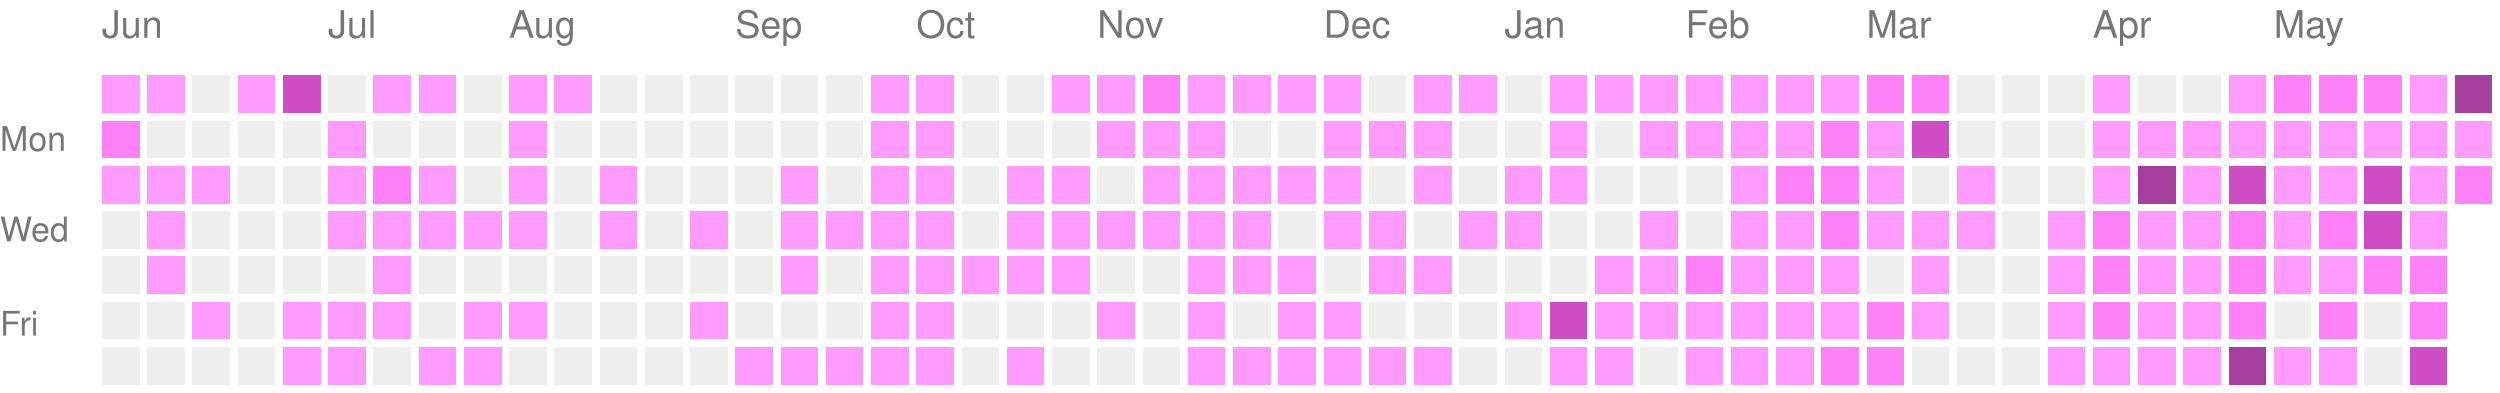
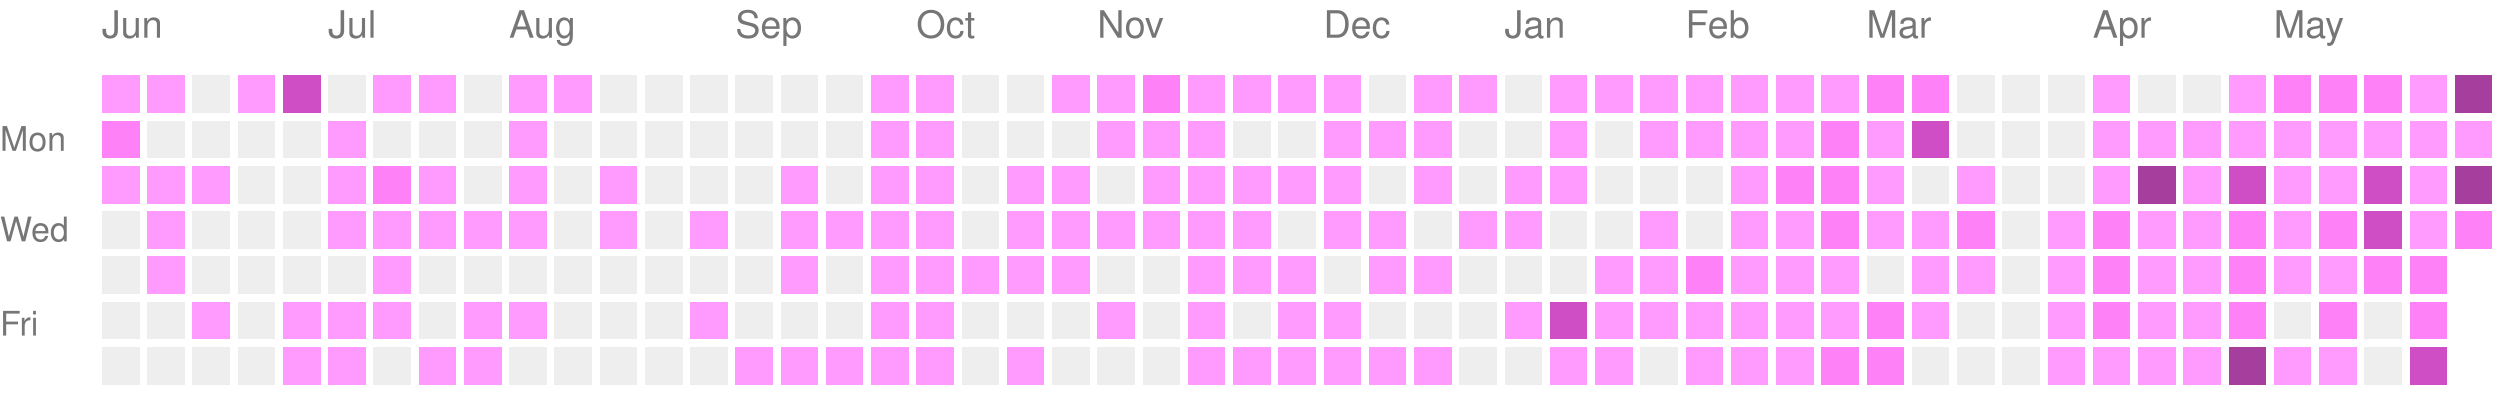
<svg xmlns="http://www.w3.org/2000/svg" version="1.1" width="663" height="104">
  <rect style="fill:#ff9bff;shape-rendering:crispedges;" data-score="1" data-date="2025-06-01" x="27" y="20" width="10" height="10" />
  <rect style="fill:#ff9bff;shape-rendering:crispedges;" data-score="1" data-date="2025-06-08" x="39" y="20" width="10" height="10" />
  <rect style="fill:#EEEEEE;shape-rendering:crispedges;" data-score="0" data-date="2025-06-15" x="51" y="20" width="10" height="10" />
  <rect style="fill:#ff9bff;shape-rendering:crispedges;" data-score="1" data-date="2025-06-22" x="63" y="20" width="10" height="10" />
  <rect style="fill:#d04ec5;shape-rendering:crispedges;" data-score="3" data-date="2025-06-29" x="75" y="20" width="10" height="10" />
  <rect style="fill:#EEEEEE;shape-rendering:crispedges;" data-score="0" data-date="2025-07-06" x="87" y="20" width="10" height="10" />
  <rect style="fill:#ff9bff;shape-rendering:crispedges;" data-score="1" data-date="2025-07-13" x="99" y="20" width="10" height="10" />
  <rect style="fill:#ff9bff;shape-rendering:crispedges;" data-score="1" data-date="2025-07-20" x="111" y="20" width="10" height="10" />
  <rect style="fill:#EEEEEE;shape-rendering:crispedges;" data-score="0" data-date="2025-07-27" x="123" y="20" width="10" height="10" />
  <rect style="fill:#ff9bff;shape-rendering:crispedges;" data-score="1" data-date="2025-08-03" x="135" y="20" width="10" height="10" />
  <rect style="fill:#ff9bff;shape-rendering:crispedges;" data-score="1" data-date="2025-08-10" x="147" y="20" width="10" height="10" />
  <rect style="fill:#EEEEEE;shape-rendering:crispedges;" data-score="0" data-date="2025-08-17" x="159" y="20" width="10" height="10" />
  <rect style="fill:#EEEEEE;shape-rendering:crispedges;" data-score="0" data-date="2025-08-24" x="171" y="20" width="10" height="10" />
  <rect style="fill:#EEEEEE;shape-rendering:crispedges;" data-score="0" data-date="2025-08-31" x="183" y="20" width="10" height="10" />
  <rect style="fill:#EEEEEE;shape-rendering:crispedges;" data-score="0" data-date="2025-09-07" x="195" y="20" width="10" height="10" />
  <rect style="fill:#EEEEEE;shape-rendering:crispedges;" data-score="0" data-date="2025-09-14" x="207" y="20" width="10" height="10" />
  <rect style="fill:#EEEEEE;shape-rendering:crispedges;" data-score="0" data-date="2025-09-21" x="219" y="20" width="10" height="10" />
  <rect style="fill:#ff9bff;shape-rendering:crispedges;" data-score="1" data-date="2025-09-28" x="231" y="20" width="10" height="10" />
  <rect style="fill:#ff9bff;shape-rendering:crispedges;" data-score="1" data-date="2025-10-05" x="243" y="20" width="10" height="10" />
  <rect style="fill:#EEEEEE;shape-rendering:crispedges;" data-score="0" data-date="2025-10-12" x="255" y="20" width="10" height="10" />
  <rect style="fill:#EEEEEE;shape-rendering:crispedges;" data-score="0" data-date="2025-10-19" x="267" y="20" width="10" height="10" />
  <rect style="fill:#ff9bff;shape-rendering:crispedges;" data-score="1" data-date="2025-10-26" x="279" y="20" width="10" height="10" />
  <rect style="fill:#ff9bff;shape-rendering:crispedges;" data-score="1" data-date="2025-11-02" x="291" y="20" width="10" height="10" />
  <rect style="fill:#ff81f8;shape-rendering:crispedges;" data-score="2" data-date="2025-11-09" x="303" y="20" width="10" height="10" />
  <rect style="fill:#ff9bff;shape-rendering:crispedges;" data-score="1" data-date="2025-11-16" x="315" y="20" width="10" height="10" />
  <rect style="fill:#ff9bff;shape-rendering:crispedges;" data-score="1" data-date="2025-11-23" x="327" y="20" width="10" height="10" />
  <rect style="fill:#ff9bff;shape-rendering:crispedges;" data-score="1" data-date="2025-11-30" x="339" y="20" width="10" height="10" />
  <rect style="fill:#ff9bff;shape-rendering:crispedges;" data-score="1" data-date="2025-12-07" x="351" y="20" width="10" height="10" />
  <rect style="fill:#EEEEEE;shape-rendering:crispedges;" data-score="0" data-date="2025-12-14" x="363" y="20" width="10" height="10" />
  <rect style="fill:#ff9bff;shape-rendering:crispedges;" data-score="1" data-date="2025-12-21" x="375" y="20" width="10" height="10" />
  <rect style="fill:#ff9bff;shape-rendering:crispedges;" data-score="1" data-date="2025-12-28" x="387" y="20" width="10" height="10" />
  <rect style="fill:#EEEEEE;shape-rendering:crispedges;" data-score="0" data-date="2026-01-04" x="399" y="20" width="10" height="10" />
  <rect style="fill:#ff9bff;shape-rendering:crispedges;" data-score="1" data-date="2026-01-11" x="411" y="20" width="10" height="10" />
  <rect style="fill:#ff9bff;shape-rendering:crispedges;" data-score="1" data-date="2026-01-18" x="423" y="20" width="10" height="10" />
  <rect style="fill:#ff9bff;shape-rendering:crispedges;" data-score="1" data-date="2026-01-25" x="435" y="20" width="10" height="10" />
  <rect style="fill:#ff9bff;shape-rendering:crispedges;" data-score="1" data-date="2026-02-01" x="447" y="20" width="10" height="10" />
  <rect style="fill:#ff9bff;shape-rendering:crispedges;" data-score="1" data-date="2026-02-08" x="459" y="20" width="10" height="10" />
  <rect style="fill:#ff9bff;shape-rendering:crispedges;" data-score="1" data-date="2026-02-15" x="471" y="20" width="10" height="10" />
  <rect style="fill:#ff9bff;shape-rendering:crispedges;" data-score="1" data-date="2026-02-22" x="483" y="20" width="10" height="10" />
  <rect style="fill:#ff81f8;shape-rendering:crispedges;" data-score="2" data-date="2026-03-01" x="495" y="20" width="10" height="10" />
  <rect style="fill:#ff81f8;shape-rendering:crispedges;" data-score="2" data-date="2026-03-08" x="507" y="20" width="10" height="10" />
  <rect style="fill:#EEEEEE;shape-rendering:crispedges;" data-score="0" data-date="2026-03-15" x="519" y="20" width="10" height="10" />
  <rect style="fill:#EEEEEE;shape-rendering:crispedges;" data-score="0" data-date="2026-03-22" x="531" y="20" width="10" height="10" />
  <rect style="fill:#EEEEEE;shape-rendering:crispedges;" data-score="0" data-date="2026-03-29" x="543" y="20" width="10" height="10" />
  <rect style="fill:#ff9bff;shape-rendering:crispedges;" data-score="1" data-date="2026-04-05" x="555" y="20" width="10" height="10" />
  <rect style="fill:#EEEEEE;shape-rendering:crispedges;" data-score="0" data-date="2026-04-12" x="567" y="20" width="10" height="10" />
  <rect style="fill:#EEEEEE;shape-rendering:crispedges;" data-score="0" data-date="2026-04-19" x="579" y="20" width="10" height="10" />
  <rect style="fill:#ff9bff;shape-rendering:crispedges;" data-score="1" data-date="2026-04-26" x="591" y="20" width="10" height="10" />
  <rect style="fill:#ff81f8;shape-rendering:crispedges;" data-score="2" data-date="2026-05-03" x="603" y="20" width="10" height="10" />
  <rect style="fill:#ff81f8;shape-rendering:crispedges;" data-score="2" data-date="2026-05-10" x="615" y="20" width="10" height="10" />
  <rect style="fill:#ff81f8;shape-rendering:crispedges;" data-score="2" data-date="2026-05-17" x="627" y="20" width="10" height="10" />
  <rect style="fill:#ff9bff;shape-rendering:crispedges;" data-score="1" data-date="2026-05-24" x="639" y="20" width="10" height="10" />
  <rect style="fill:#a63e9e;shape-rendering:crispedges;" data-score="4" data-date="2026-05-31" x="651" y="20" width="10" height="10" />
  <rect style="fill:#ff81f8;shape-rendering:crispedges;" data-score="2" data-date="2025-06-02" x="27" y="32" width="10" height="10" />
  <rect style="fill:#EEEEEE;shape-rendering:crispedges;" data-score="0" data-date="2025-06-09" x="39" y="32" width="10" height="10" />
  <rect style="fill:#EEEEEE;shape-rendering:crispedges;" data-score="0" data-date="2025-06-16" x="51" y="32" width="10" height="10" />
  <rect style="fill:#EEEEEE;shape-rendering:crispedges;" data-score="0" data-date="2025-06-23" x="63" y="32" width="10" height="10" />
  <rect style="fill:#EEEEEE;shape-rendering:crispedges;" data-score="0" data-date="2025-06-30" x="75" y="32" width="10" height="10" />
  <rect style="fill:#ff9bff;shape-rendering:crispedges;" data-score="1" data-date="2025-07-07" x="87" y="32" width="10" height="10" />
  <rect style="fill:#EEEEEE;shape-rendering:crispedges;" data-score="0" data-date="2025-07-14" x="99" y="32" width="10" height="10" />
  <rect style="fill:#EEEEEE;shape-rendering:crispedges;" data-score="0" data-date="2025-07-21" x="111" y="32" width="10" height="10" />
  <rect style="fill:#EEEEEE;shape-rendering:crispedges;" data-score="0" data-date="2025-07-28" x="123" y="32" width="10" height="10" />
  <rect style="fill:#ff9bff;shape-rendering:crispedges;" data-score="1" data-date="2025-08-04" x="135" y="32" width="10" height="10" />
  <rect style="fill:#EEEEEE;shape-rendering:crispedges;" data-score="0" data-date="2025-08-11" x="147" y="32" width="10" height="10" />
  <rect style="fill:#EEEEEE;shape-rendering:crispedges;" data-score="0" data-date="2025-08-18" x="159" y="32" width="10" height="10" />
  <rect style="fill:#EEEEEE;shape-rendering:crispedges;" data-score="0" data-date="2025-08-25" x="171" y="32" width="10" height="10" />
  <rect style="fill:#EEEEEE;shape-rendering:crispedges;" data-score="0" data-date="2025-09-01" x="183" y="32" width="10" height="10" />
  <rect style="fill:#EEEEEE;shape-rendering:crispedges;" data-score="0" data-date="2025-09-08" x="195" y="32" width="10" height="10" />
  <rect style="fill:#EEEEEE;shape-rendering:crispedges;" data-score="0" data-date="2025-09-15" x="207" y="32" width="10" height="10" />
  <rect style="fill:#EEEEEE;shape-rendering:crispedges;" data-score="0" data-date="2025-09-22" x="219" y="32" width="10" height="10" />
  <rect style="fill:#ff9bff;shape-rendering:crispedges;" data-score="1" data-date="2025-09-29" x="231" y="32" width="10" height="10" />
  <rect style="fill:#ff9bff;shape-rendering:crispedges;" data-score="1" data-date="2025-10-06" x="243" y="32" width="10" height="10" />
  <rect style="fill:#EEEEEE;shape-rendering:crispedges;" data-score="0" data-date="2025-10-13" x="255" y="32" width="10" height="10" />
  <rect style="fill:#EEEEEE;shape-rendering:crispedges;" data-score="0" data-date="2025-10-20" x="267" y="32" width="10" height="10" />
  <rect style="fill:#EEEEEE;shape-rendering:crispedges;" data-score="0" data-date="2025-10-27" x="279" y="32" width="10" height="10" />
  <rect style="fill:#ff9bff;shape-rendering:crispedges;" data-score="1" data-date="2025-11-03" x="291" y="32" width="10" height="10" />
  <rect style="fill:#ff9bff;shape-rendering:crispedges;" data-score="1" data-date="2025-11-10" x="303" y="32" width="10" height="10" />
  <rect style="fill:#ff9bff;shape-rendering:crispedges;" data-score="1" data-date="2025-11-17" x="315" y="32" width="10" height="10" />
  <rect style="fill:#EEEEEE;shape-rendering:crispedges;" data-score="0" data-date="2025-11-24" x="327" y="32" width="10" height="10" />
  <rect style="fill:#EEEEEE;shape-rendering:crispedges;" data-score="0" data-date="2025-12-01" x="339" y="32" width="10" height="10" />
  <rect style="fill:#ff9bff;shape-rendering:crispedges;" data-score="1" data-date="2025-12-08" x="351" y="32" width="10" height="10" />
  <rect style="fill:#ff9bff;shape-rendering:crispedges;" data-score="1" data-date="2025-12-15" x="363" y="32" width="10" height="10" />
  <rect style="fill:#ff9bff;shape-rendering:crispedges;" data-score="1" data-date="2025-12-22" x="375" y="32" width="10" height="10" />
  <rect style="fill:#EEEEEE;shape-rendering:crispedges;" data-score="0" data-date="2025-12-29" x="387" y="32" width="10" height="10" />
  <rect style="fill:#EEEEEE;shape-rendering:crispedges;" data-score="0" data-date="2026-01-05" x="399" y="32" width="10" height="10" />
  <rect style="fill:#ff9bff;shape-rendering:crispedges;" data-score="1" data-date="2026-01-12" x="411" y="32" width="10" height="10" />
  <rect style="fill:#EEEEEE;shape-rendering:crispedges;" data-score="0" data-date="2026-01-19" x="423" y="32" width="10" height="10" />
  <rect style="fill:#ff9bff;shape-rendering:crispedges;" data-score="1" data-date="2026-01-26" x="435" y="32" width="10" height="10" />
  <rect style="fill:#ff9bff;shape-rendering:crispedges;" data-score="1" data-date="2026-02-02" x="447" y="32" width="10" height="10" />
  <rect style="fill:#ff9bff;shape-rendering:crispedges;" data-score="1" data-date="2026-02-09" x="459" y="32" width="10" height="10" />
  <rect style="fill:#ff9bff;shape-rendering:crispedges;" data-score="1" data-date="2026-02-16" x="471" y="32" width="10" height="10" />
  <rect style="fill:#ff81f8;shape-rendering:crispedges;" data-score="2" data-date="2026-02-23" x="483" y="32" width="10" height="10" />
  <rect style="fill:#ff9bff;shape-rendering:crispedges;" data-score="1" data-date="2026-03-02" x="495" y="32" width="10" height="10" />
  <rect style="fill:#d04ec5;shape-rendering:crispedges;" data-score="3" data-date="2026-03-09" x="507" y="32" width="10" height="10" />
  <rect style="fill:#EEEEEE;shape-rendering:crispedges;" data-score="0" data-date="2026-03-16" x="519" y="32" width="10" height="10" />
  <rect style="fill:#EEEEEE;shape-rendering:crispedges;" data-score="0" data-date="2026-03-23" x="531" y="32" width="10" height="10" />
  <rect style="fill:#EEEEEE;shape-rendering:crispedges;" data-score="0" data-date="2026-03-30" x="543" y="32" width="10" height="10" />
  <rect style="fill:#ff9bff;shape-rendering:crispedges;" data-score="1" data-date="2026-04-06" x="555" y="32" width="10" height="10" />
  <rect style="fill:#ff9bff;shape-rendering:crispedges;" data-score="1" data-date="2026-04-13" x="567" y="32" width="10" height="10" />
  <rect style="fill:#ff9bff;shape-rendering:crispedges;" data-score="1" data-date="2026-04-20" x="579" y="32" width="10" height="10" />
  <rect style="fill:#ff9bff;shape-rendering:crispedges;" data-score="1" data-date="2026-04-27" x="591" y="32" width="10" height="10" />
  <rect style="fill:#ff9bff;shape-rendering:crispedges;" data-score="1" data-date="2026-05-04" x="603" y="32" width="10" height="10" />
  <rect style="fill:#ff9bff;shape-rendering:crispedges;" data-score="1" data-date="2026-05-11" x="615" y="32" width="10" height="10" />
  <rect style="fill:#ff9bff;shape-rendering:crispedges;" data-score="1" data-date="2026-05-18" x="627" y="32" width="10" height="10" />
  <rect style="fill:#ff9bff;shape-rendering:crispedges;" data-score="1" data-date="2026-05-25" x="639" y="32" width="10" height="10" />
  <rect style="fill:#ff9bff;shape-rendering:crispedges;" data-score="1" data-date="2026-06-01" x="651" y="32" width="10" height="10" />
  <rect style="fill:#ff9bff;shape-rendering:crispedges;" data-score="1" data-date="2025-06-03" x="27" y="44" width="10" height="10" />
  <rect style="fill:#ff9bff;shape-rendering:crispedges;" data-score="1" data-date="2025-06-10" x="39" y="44" width="10" height="10" />
  <rect style="fill:#ff9bff;shape-rendering:crispedges;" data-score="1" data-date="2025-06-17" x="51" y="44" width="10" height="10" />
  <rect style="fill:#EEEEEE;shape-rendering:crispedges;" data-score="0" data-date="2025-06-24" x="63" y="44" width="10" height="10" />
  <rect style="fill:#EEEEEE;shape-rendering:crispedges;" data-score="0" data-date="2025-07-01" x="75" y="44" width="10" height="10" />
  <rect style="fill:#ff9bff;shape-rendering:crispedges;" data-score="1" data-date="2025-07-08" x="87" y="44" width="10" height="10" />
  <rect style="fill:#ff81f8;shape-rendering:crispedges;" data-score="2" data-date="2025-07-15" x="99" y="44" width="10" height="10" />
  <rect style="fill:#ff9bff;shape-rendering:crispedges;" data-score="1" data-date="2025-07-22" x="111" y="44" width="10" height="10" />
  <rect style="fill:#EEEEEE;shape-rendering:crispedges;" data-score="0" data-date="2025-07-29" x="123" y="44" width="10" height="10" />
  <rect style="fill:#ff9bff;shape-rendering:crispedges;" data-score="1" data-date="2025-08-05" x="135" y="44" width="10" height="10" />
  <rect style="fill:#EEEEEE;shape-rendering:crispedges;" data-score="0" data-date="2025-08-12" x="147" y="44" width="10" height="10" />
  <rect style="fill:#ff9bff;shape-rendering:crispedges;" data-score="1" data-date="2025-08-19" x="159" y="44" width="10" height="10" />
  <rect style="fill:#EEEEEE;shape-rendering:crispedges;" data-score="0" data-date="2025-08-26" x="171" y="44" width="10" height="10" />
  <rect style="fill:#EEEEEE;shape-rendering:crispedges;" data-score="0" data-date="2025-09-02" x="183" y="44" width="10" height="10" />
  <rect style="fill:#EEEEEE;shape-rendering:crispedges;" data-score="0" data-date="2025-09-09" x="195" y="44" width="10" height="10" />
  <rect style="fill:#ff9bff;shape-rendering:crispedges;" data-score="1" data-date="2025-09-16" x="207" y="44" width="10" height="10" />
  <rect style="fill:#EEEEEE;shape-rendering:crispedges;" data-score="0" data-date="2025-09-23" x="219" y="44" width="10" height="10" />
  <rect style="fill:#ff9bff;shape-rendering:crispedges;" data-score="1" data-date="2025-09-30" x="231" y="44" width="10" height="10" />
  <rect style="fill:#ff9bff;shape-rendering:crispedges;" data-score="1" data-date="2025-10-07" x="243" y="44" width="10" height="10" />
  <rect style="fill:#EEEEEE;shape-rendering:crispedges;" data-score="0" data-date="2025-10-14" x="255" y="44" width="10" height="10" />
  <rect style="fill:#ff9bff;shape-rendering:crispedges;" data-score="1" data-date="2025-10-21" x="267" y="44" width="10" height="10" />
  <rect style="fill:#ff9bff;shape-rendering:crispedges;" data-score="1" data-date="2025-10-28" x="279" y="44" width="10" height="10" />
  <rect style="fill:#EEEEEE;shape-rendering:crispedges;" data-score="0" data-date="2025-11-04" x="291" y="44" width="10" height="10" />
  <rect style="fill:#ff9bff;shape-rendering:crispedges;" data-score="1" data-date="2025-11-11" x="303" y="44" width="10" height="10" />
  <rect style="fill:#ff9bff;shape-rendering:crispedges;" data-score="1" data-date="2025-11-18" x="315" y="44" width="10" height="10" />
  <rect style="fill:#ff9bff;shape-rendering:crispedges;" data-score="1" data-date="2025-11-25" x="327" y="44" width="10" height="10" />
  <rect style="fill:#ff9bff;shape-rendering:crispedges;" data-score="1" data-date="2025-12-02" x="339" y="44" width="10" height="10" />
  <rect style="fill:#ff9bff;shape-rendering:crispedges;" data-score="1" data-date="2025-12-09" x="351" y="44" width="10" height="10" />
  <rect style="fill:#EEEEEE;shape-rendering:crispedges;" data-score="0" data-date="2025-12-16" x="363" y="44" width="10" height="10" />
  <rect style="fill:#ff9bff;shape-rendering:crispedges;" data-score="1" data-date="2025-12-23" x="375" y="44" width="10" height="10" />
  <rect style="fill:#EEEEEE;shape-rendering:crispedges;" data-score="0" data-date="2025-12-30" x="387" y="44" width="10" height="10" />
  <rect style="fill:#ff9bff;shape-rendering:crispedges;" data-score="1" data-date="2026-01-06" x="399" y="44" width="10" height="10" />
  <rect style="fill:#ff9bff;shape-rendering:crispedges;" data-score="1" data-date="2026-01-13" x="411" y="44" width="10" height="10" />
  <rect style="fill:#EEEEEE;shape-rendering:crispedges;" data-score="0" data-date="2026-01-20" x="423" y="44" width="10" height="10" />
  <rect style="fill:#EEEEEE;shape-rendering:crispedges;" data-score="0" data-date="2026-01-27" x="435" y="44" width="10" height="10" />
  <rect style="fill:#EEEEEE;shape-rendering:crispedges;" data-score="0" data-date="2026-02-03" x="447" y="44" width="10" height="10" />
  <rect style="fill:#ff9bff;shape-rendering:crispedges;" data-score="1" data-date="2026-02-10" x="459" y="44" width="10" height="10" />
  <rect style="fill:#ff81f8;shape-rendering:crispedges;" data-score="2" data-date="2026-02-17" x="471" y="44" width="10" height="10" />
  <rect style="fill:#ff81f8;shape-rendering:crispedges;" data-score="2" data-date="2026-02-24" x="483" y="44" width="10" height="10" />
  <rect style="fill:#ff9bff;shape-rendering:crispedges;" data-score="1" data-date="2026-03-03" x="495" y="44" width="10" height="10" />
  <rect style="fill:#EEEEEE;shape-rendering:crispedges;" data-score="0" data-date="2026-03-10" x="507" y="44" width="10" height="10" />
  <rect style="fill:#ff9bff;shape-rendering:crispedges;" data-score="1" data-date="2026-03-17" x="519" y="44" width="10" height="10" />
  <rect style="fill:#EEEEEE;shape-rendering:crispedges;" data-score="0" data-date="2026-03-24" x="531" y="44" width="10" height="10" />
  <rect style="fill:#EEEEEE;shape-rendering:crispedges;" data-score="0" data-date="2026-03-31" x="543" y="44" width="10" height="10" />
  <rect style="fill:#ff9bff;shape-rendering:crispedges;" data-score="1" data-date="2026-04-07" x="555" y="44" width="10" height="10" />
  <rect style="fill:#a63e9e;shape-rendering:crispedges;" data-score="4" data-date="2026-04-14" x="567" y="44" width="10" height="10" />
  <rect style="fill:#ff9bff;shape-rendering:crispedges;" data-score="1" data-date="2026-04-21" x="579" y="44" width="10" height="10" />
  <rect style="fill:#d04ec5;shape-rendering:crispedges;" data-score="3" data-date="2026-04-28" x="591" y="44" width="10" height="10" />
  <rect style="fill:#ff9bff;shape-rendering:crispedges;" data-score="1" data-date="2026-05-05" x="603" y="44" width="10" height="10" />
  <rect style="fill:#ff9bff;shape-rendering:crispedges;" data-score="1" data-date="2026-05-12" x="615" y="44" width="10" height="10" />
  <rect style="fill:#d04ec5;shape-rendering:crispedges;" data-score="3" data-date="2026-05-19" x="627" y="44" width="10" height="10" />
  <rect style="fill:#ff9bff;shape-rendering:crispedges;" data-score="1" data-date="2026-05-26" x="639" y="44" width="10" height="10" />
-   <rect style="fill:#ff81f8;shape-rendering:crispedges;" data-score="2" data-date="2026-06-02" x="651" y="44" width="10" height="10" />
+   <rect style="fill:#a63e9e;shape-rendering:crispedges;" data-score="4" data-date="2026-06-02" x="651" y="44" width="10" height="10" />
  <rect style="fill:#EEEEEE;shape-rendering:crispedges;" data-score="0" data-date="2025-06-04" x="27" y="56" width="10" height="10" />
  <rect style="fill:#ff9bff;shape-rendering:crispedges;" data-score="1" data-date="2025-06-11" x="39" y="56" width="10" height="10" />
  <rect style="fill:#EEEEEE;shape-rendering:crispedges;" data-score="0" data-date="2025-06-18" x="51" y="56" width="10" height="10" />
  <rect style="fill:#EEEEEE;shape-rendering:crispedges;" data-score="0" data-date="2025-06-25" x="63" y="56" width="10" height="10" />
  <rect style="fill:#EEEEEE;shape-rendering:crispedges;" data-score="0" data-date="2025-07-02" x="75" y="56" width="10" height="10" />
  <rect style="fill:#ff9bff;shape-rendering:crispedges;" data-score="1" data-date="2025-07-09" x="87" y="56" width="10" height="10" />
  <rect style="fill:#ff9bff;shape-rendering:crispedges;" data-score="1" data-date="2025-07-16" x="99" y="56" width="10" height="10" />
  <rect style="fill:#ff9bff;shape-rendering:crispedges;" data-score="1" data-date="2025-07-23" x="111" y="56" width="10" height="10" />
  <rect style="fill:#ff9bff;shape-rendering:crispedges;" data-score="1" data-date="2025-07-30" x="123" y="56" width="10" height="10" />
  <rect style="fill:#ff9bff;shape-rendering:crispedges;" data-score="1" data-date="2025-08-06" x="135" y="56" width="10" height="10" />
  <rect style="fill:#EEEEEE;shape-rendering:crispedges;" data-score="0" data-date="2025-08-13" x="147" y="56" width="10" height="10" />
  <rect style="fill:#ff9bff;shape-rendering:crispedges;" data-score="1" data-date="2025-08-20" x="159" y="56" width="10" height="10" />
  <rect style="fill:#EEEEEE;shape-rendering:crispedges;" data-score="0" data-date="2025-08-27" x="171" y="56" width="10" height="10" />
  <rect style="fill:#ff9bff;shape-rendering:crispedges;" data-score="1" data-date="2025-09-03" x="183" y="56" width="10" height="10" />
  <rect style="fill:#EEEEEE;shape-rendering:crispedges;" data-score="0" data-date="2025-09-10" x="195" y="56" width="10" height="10" />
  <rect style="fill:#ff9bff;shape-rendering:crispedges;" data-score="1" data-date="2025-09-17" x="207" y="56" width="10" height="10" />
  <rect style="fill:#ff9bff;shape-rendering:crispedges;" data-score="1" data-date="2025-09-24" x="219" y="56" width="10" height="10" />
  <rect style="fill:#ff9bff;shape-rendering:crispedges;" data-score="1" data-date="2025-10-01" x="231" y="56" width="10" height="10" />
  <rect style="fill:#ff9bff;shape-rendering:crispedges;" data-score="1" data-date="2025-10-08" x="243" y="56" width="10" height="10" />
  <rect style="fill:#EEEEEE;shape-rendering:crispedges;" data-score="0" data-date="2025-10-15" x="255" y="56" width="10" height="10" />
  <rect style="fill:#ff9bff;shape-rendering:crispedges;" data-score="1" data-date="2025-10-22" x="267" y="56" width="10" height="10" />
  <rect style="fill:#ff9bff;shape-rendering:crispedges;" data-score="1" data-date="2025-10-29" x="279" y="56" width="10" height="10" />
  <rect style="fill:#ff9bff;shape-rendering:crispedges;" data-score="1" data-date="2025-11-05" x="291" y="56" width="10" height="10" />
  <rect style="fill:#ff9bff;shape-rendering:crispedges;" data-score="1" data-date="2025-11-12" x="303" y="56" width="10" height="10" />
  <rect style="fill:#ff9bff;shape-rendering:crispedges;" data-score="1" data-date="2025-11-19" x="315" y="56" width="10" height="10" />
  <rect style="fill:#ff9bff;shape-rendering:crispedges;" data-score="1" data-date="2025-11-26" x="327" y="56" width="10" height="10" />
  <rect style="fill:#EEEEEE;shape-rendering:crispedges;" data-score="0" data-date="2025-12-03" x="339" y="56" width="10" height="10" />
  <rect style="fill:#ff9bff;shape-rendering:crispedges;" data-score="1" data-date="2025-12-10" x="351" y="56" width="10" height="10" />
  <rect style="fill:#ff9bff;shape-rendering:crispedges;" data-score="1" data-date="2025-12-17" x="363" y="56" width="10" height="10" />
  <rect style="fill:#EEEEEE;shape-rendering:crispedges;" data-score="0" data-date="2025-12-24" x="375" y="56" width="10" height="10" />
  <rect style="fill:#ff9bff;shape-rendering:crispedges;" data-score="1" data-date="2025-12-31" x="387" y="56" width="10" height="10" />
  <rect style="fill:#ff9bff;shape-rendering:crispedges;" data-score="1" data-date="2026-01-07" x="399" y="56" width="10" height="10" />
  <rect style="fill:#EEEEEE;shape-rendering:crispedges;" data-score="0" data-date="2026-01-14" x="411" y="56" width="10" height="10" />
  <rect style="fill:#EEEEEE;shape-rendering:crispedges;" data-score="0" data-date="2026-01-21" x="423" y="56" width="10" height="10" />
  <rect style="fill:#ff9bff;shape-rendering:crispedges;" data-score="1" data-date="2026-01-28" x="435" y="56" width="10" height="10" />
  <rect style="fill:#EEEEEE;shape-rendering:crispedges;" data-score="0" data-date="2026-02-04" x="447" y="56" width="10" height="10" />
  <rect style="fill:#ff9bff;shape-rendering:crispedges;" data-score="1" data-date="2026-02-11" x="459" y="56" width="10" height="10" />
  <rect style="fill:#ff9bff;shape-rendering:crispedges;" data-score="1" data-date="2026-02-18" x="471" y="56" width="10" height="10" />
  <rect style="fill:#ff81f8;shape-rendering:crispedges;" data-score="2" data-date="2026-02-25" x="483" y="56" width="10" height="10" />
  <rect style="fill:#ff9bff;shape-rendering:crispedges;" data-score="1" data-date="2026-03-04" x="495" y="56" width="10" height="10" />
  <rect style="fill:#ff9bff;shape-rendering:crispedges;" data-score="1" data-date="2026-03-11" x="507" y="56" width="10" height="10" />
-   <rect style="fill:#ff9bff;shape-rendering:crispedges;" data-score="1" data-date="2026-03-18" x="519" y="56" width="10" height="10" />
+   <rect style="fill:#ff81f8;shape-rendering:crispedges;" data-score="2" data-date="2026-03-18" x="519" y="56" width="10" height="10" />
  <rect style="fill:#EEEEEE;shape-rendering:crispedges;" data-score="0" data-date="2026-03-25" x="531" y="56" width="10" height="10" />
  <rect style="fill:#ff9bff;shape-rendering:crispedges;" data-score="1" data-date="2026-04-01" x="543" y="56" width="10" height="10" />
  <rect style="fill:#ff81f8;shape-rendering:crispedges;" data-score="2" data-date="2026-04-08" x="555" y="56" width="10" height="10" />
  <rect style="fill:#ff9bff;shape-rendering:crispedges;" data-score="1" data-date="2026-04-15" x="567" y="56" width="10" height="10" />
  <rect style="fill:#ff9bff;shape-rendering:crispedges;" data-score="1" data-date="2026-04-22" x="579" y="56" width="10" height="10" />
  <rect style="fill:#ff81f8;shape-rendering:crispedges;" data-score="2" data-date="2026-04-29" x="591" y="56" width="10" height="10" />
  <rect style="fill:#ff9bff;shape-rendering:crispedges;" data-score="1" data-date="2026-05-06" x="603" y="56" width="10" height="10" />
  <rect style="fill:#ff81f8;shape-rendering:crispedges;" data-score="2" data-date="2026-05-13" x="615" y="56" width="10" height="10" />
  <rect style="fill:#d04ec5;shape-rendering:crispedges;" data-score="3" data-date="2026-05-20" x="627" y="56" width="10" height="10" />
  <rect style="fill:#ff9bff;shape-rendering:crispedges;" data-score="1" data-date="2026-05-27" x="639" y="56" width="10" height="10" />
+   <rect style="fill:#ff81f8;shape-rendering:crispedges;" data-score="2" data-date="2026-06-03" x="651" y="56" width="10" height="10" />
  <rect style="fill:#EEEEEE;shape-rendering:crispedges;" data-score="0" data-date="2025-06-05" x="27" y="68" width="10" height="10" />
  <rect style="fill:#ff9bff;shape-rendering:crispedges;" data-score="1" data-date="2025-06-12" x="39" y="68" width="10" height="10" />
  <rect style="fill:#EEEEEE;shape-rendering:crispedges;" data-score="0" data-date="2025-06-19" x="51" y="68" width="10" height="10" />
  <rect style="fill:#EEEEEE;shape-rendering:crispedges;" data-score="0" data-date="2025-06-26" x="63" y="68" width="10" height="10" />
  <rect style="fill:#EEEEEE;shape-rendering:crispedges;" data-score="0" data-date="2025-07-03" x="75" y="68" width="10" height="10" />
  <rect style="fill:#EEEEEE;shape-rendering:crispedges;" data-score="0" data-date="2025-07-10" x="87" y="68" width="10" height="10" />
  <rect style="fill:#ff9bff;shape-rendering:crispedges;" data-score="1" data-date="2025-07-17" x="99" y="68" width="10" height="10" />
  <rect style="fill:#EEEEEE;shape-rendering:crispedges;" data-score="0" data-date="2025-07-24" x="111" y="68" width="10" height="10" />
  <rect style="fill:#EEEEEE;shape-rendering:crispedges;" data-score="0" data-date="2025-07-31" x="123" y="68" width="10" height="10" />
  <rect style="fill:#EEEEEE;shape-rendering:crispedges;" data-score="0" data-date="2025-08-07" x="135" y="68" width="10" height="10" />
  <rect style="fill:#EEEEEE;shape-rendering:crispedges;" data-score="0" data-date="2025-08-14" x="147" y="68" width="10" height="10" />
  <rect style="fill:#EEEEEE;shape-rendering:crispedges;" data-score="0" data-date="2025-08-21" x="159" y="68" width="10" height="10" />
  <rect style="fill:#EEEEEE;shape-rendering:crispedges;" data-score="0" data-date="2025-08-28" x="171" y="68" width="10" height="10" />
  <rect style="fill:#EEEEEE;shape-rendering:crispedges;" data-score="0" data-date="2025-09-04" x="183" y="68" width="10" height="10" />
  <rect style="fill:#EEEEEE;shape-rendering:crispedges;" data-score="0" data-date="2025-09-11" x="195" y="68" width="10" height="10" />
  <rect style="fill:#ff9bff;shape-rendering:crispedges;" data-score="1" data-date="2025-09-18" x="207" y="68" width="10" height="10" />
  <rect style="fill:#EEEEEE;shape-rendering:crispedges;" data-score="0" data-date="2025-09-25" x="219" y="68" width="10" height="10" />
  <rect style="fill:#ff9bff;shape-rendering:crispedges;" data-score="1" data-date="2025-10-02" x="231" y="68" width="10" height="10" />
  <rect style="fill:#ff9bff;shape-rendering:crispedges;" data-score="1" data-date="2025-10-09" x="243" y="68" width="10" height="10" />
  <rect style="fill:#ff9bff;shape-rendering:crispedges;" data-score="1" data-date="2025-10-16" x="255" y="68" width="10" height="10" />
  <rect style="fill:#ff9bff;shape-rendering:crispedges;" data-score="1" data-date="2025-10-23" x="267" y="68" width="10" height="10" />
  <rect style="fill:#ff9bff;shape-rendering:crispedges;" data-score="1" data-date="2025-10-30" x="279" y="68" width="10" height="10" />
  <rect style="fill:#EEEEEE;shape-rendering:crispedges;" data-score="0" data-date="2025-11-06" x="291" y="68" width="10" height="10" />
  <rect style="fill:#EEEEEE;shape-rendering:crispedges;" data-score="0" data-date="2025-11-13" x="303" y="68" width="10" height="10" />
  <rect style="fill:#ff9bff;shape-rendering:crispedges;" data-score="1" data-date="2025-11-20" x="315" y="68" width="10" height="10" />
  <rect style="fill:#ff9bff;shape-rendering:crispedges;" data-score="1" data-date="2025-11-27" x="327" y="68" width="10" height="10" />
  <rect style="fill:#ff9bff;shape-rendering:crispedges;" data-score="1" data-date="2025-12-04" x="339" y="68" width="10" height="10" />
  <rect style="fill:#EEEEEE;shape-rendering:crispedges;" data-score="0" data-date="2025-12-11" x="351" y="68" width="10" height="10" />
  <rect style="fill:#ff9bff;shape-rendering:crispedges;" data-score="1" data-date="2025-12-18" x="363" y="68" width="10" height="10" />
  <rect style="fill:#ff9bff;shape-rendering:crispedges;" data-score="1" data-date="2025-12-25" x="375" y="68" width="10" height="10" />
  <rect style="fill:#EEEEEE;shape-rendering:crispedges;" data-score="0" data-date="2026-01-01" x="387" y="68" width="10" height="10" />
  <rect style="fill:#EEEEEE;shape-rendering:crispedges;" data-score="0" data-date="2026-01-08" x="399" y="68" width="10" height="10" />
  <rect style="fill:#EEEEEE;shape-rendering:crispedges;" data-score="0" data-date="2026-01-15" x="411" y="68" width="10" height="10" />
  <rect style="fill:#ff9bff;shape-rendering:crispedges;" data-score="1" data-date="2026-01-22" x="423" y="68" width="10" height="10" />
  <rect style="fill:#ff9bff;shape-rendering:crispedges;" data-score="1" data-date="2026-01-29" x="435" y="68" width="10" height="10" />
  <rect style="fill:#ff81f8;shape-rendering:crispedges;" data-score="2" data-date="2026-02-05" x="447" y="68" width="10" height="10" />
  <rect style="fill:#ff9bff;shape-rendering:crispedges;" data-score="1" data-date="2026-02-12" x="459" y="68" width="10" height="10" />
  <rect style="fill:#ff9bff;shape-rendering:crispedges;" data-score="1" data-date="2026-02-19" x="471" y="68" width="10" height="10" />
  <rect style="fill:#ff9bff;shape-rendering:crispedges;" data-score="1" data-date="2026-02-26" x="483" y="68" width="10" height="10" />
  <rect style="fill:#EEEEEE;shape-rendering:crispedges;" data-score="0" data-date="2026-03-05" x="495" y="68" width="10" height="10" />
  <rect style="fill:#ff9bff;shape-rendering:crispedges;" data-score="1" data-date="2026-03-12" x="507" y="68" width="10" height="10" />
-   <rect style="fill:#EEEEEE;shape-rendering:crispedges;" data-score="0" data-date="2026-03-19" x="519" y="68" width="10" height="10" />
+   <rect style="fill:#ff9bff;shape-rendering:crispedges;" data-score="1" data-date="2026-03-19" x="519" y="68" width="10" height="10" />
  <rect style="fill:#EEEEEE;shape-rendering:crispedges;" data-score="0" data-date="2026-03-26" x="531" y="68" width="10" height="10" />
  <rect style="fill:#ff9bff;shape-rendering:crispedges;" data-score="1" data-date="2026-04-02" x="543" y="68" width="10" height="10" />
  <rect style="fill:#ff81f8;shape-rendering:crispedges;" data-score="2" data-date="2026-04-09" x="555" y="68" width="10" height="10" />
  <rect style="fill:#ff9bff;shape-rendering:crispedges;" data-score="1" data-date="2026-04-16" x="567" y="68" width="10" height="10" />
  <rect style="fill:#ff9bff;shape-rendering:crispedges;" data-score="1" data-date="2026-04-23" x="579" y="68" width="10" height="10" />
  <rect style="fill:#ff81f8;shape-rendering:crispedges;" data-score="2" data-date="2026-04-30" x="591" y="68" width="10" height="10" />
  <rect style="fill:#ff9bff;shape-rendering:crispedges;" data-score="1" data-date="2026-05-07" x="603" y="68" width="10" height="10" />
  <rect style="fill:#ff9bff;shape-rendering:crispedges;" data-score="1" data-date="2026-05-14" x="615" y="68" width="10" height="10" />
  <rect style="fill:#ff81f8;shape-rendering:crispedges;" data-score="2" data-date="2026-05-21" x="627" y="68" width="10" height="10" />
  <rect style="fill:#ff81f8;shape-rendering:crispedges;" data-score="2" data-date="2026-05-28" x="639" y="68" width="10" height="10" />
  <rect style="fill:#EEEEEE;shape-rendering:crispedges;" data-score="0" data-date="2025-06-06" x="27" y="80" width="10" height="10" />
  <rect style="fill:#EEEEEE;shape-rendering:crispedges;" data-score="0" data-date="2025-06-13" x="39" y="80" width="10" height="10" />
  <rect style="fill:#ff9bff;shape-rendering:crispedges;" data-score="1" data-date="2025-06-20" x="51" y="80" width="10" height="10" />
  <rect style="fill:#EEEEEE;shape-rendering:crispedges;" data-score="0" data-date="2025-06-27" x="63" y="80" width="10" height="10" />
  <rect style="fill:#ff9bff;shape-rendering:crispedges;" data-score="1" data-date="2025-07-04" x="75" y="80" width="10" height="10" />
  <rect style="fill:#ff9bff;shape-rendering:crispedges;" data-score="1" data-date="2025-07-11" x="87" y="80" width="10" height="10" />
  <rect style="fill:#ff9bff;shape-rendering:crispedges;" data-score="1" data-date="2025-07-18" x="99" y="80" width="10" height="10" />
  <rect style="fill:#EEEEEE;shape-rendering:crispedges;" data-score="0" data-date="2025-07-25" x="111" y="80" width="10" height="10" />
  <rect style="fill:#ff9bff;shape-rendering:crispedges;" data-score="1" data-date="2025-08-01" x="123" y="80" width="10" height="10" />
  <rect style="fill:#ff9bff;shape-rendering:crispedges;" data-score="1" data-date="2025-08-08" x="135" y="80" width="10" height="10" />
  <rect style="fill:#EEEEEE;shape-rendering:crispedges;" data-score="0" data-date="2025-08-15" x="147" y="80" width="10" height="10" />
  <rect style="fill:#EEEEEE;shape-rendering:crispedges;" data-score="0" data-date="2025-08-22" x="159" y="80" width="10" height="10" />
  <rect style="fill:#EEEEEE;shape-rendering:crispedges;" data-score="0" data-date="2025-08-29" x="171" y="80" width="10" height="10" />
  <rect style="fill:#ff9bff;shape-rendering:crispedges;" data-score="1" data-date="2025-09-05" x="183" y="80" width="10" height="10" />
  <rect style="fill:#EEEEEE;shape-rendering:crispedges;" data-score="0" data-date="2025-09-12" x="195" y="80" width="10" height="10" />
  <rect style="fill:#EEEEEE;shape-rendering:crispedges;" data-score="0" data-date="2025-09-19" x="207" y="80" width="10" height="10" />
  <rect style="fill:#EEEEEE;shape-rendering:crispedges;" data-score="0" data-date="2025-09-26" x="219" y="80" width="10" height="10" />
  <rect style="fill:#ff9bff;shape-rendering:crispedges;" data-score="1" data-date="2025-10-03" x="231" y="80" width="10" height="10" />
  <rect style="fill:#ff9bff;shape-rendering:crispedges;" data-score="1" data-date="2025-10-10" x="243" y="80" width="10" height="10" />
  <rect style="fill:#EEEEEE;shape-rendering:crispedges;" data-score="0" data-date="2025-10-17" x="255" y="80" width="10" height="10" />
  <rect style="fill:#EEEEEE;shape-rendering:crispedges;" data-score="0" data-date="2025-10-24" x="267" y="80" width="10" height="10" />
  <rect style="fill:#EEEEEE;shape-rendering:crispedges;" data-score="0" data-date="2025-10-31" x="279" y="80" width="10" height="10" />
  <rect style="fill:#ff9bff;shape-rendering:crispedges;" data-score="1" data-date="2025-11-07" x="291" y="80" width="10" height="10" />
  <rect style="fill:#EEEEEE;shape-rendering:crispedges;" data-score="0" data-date="2025-11-14" x="303" y="80" width="10" height="10" />
  <rect style="fill:#ff9bff;shape-rendering:crispedges;" data-score="1" data-date="2025-11-21" x="315" y="80" width="10" height="10" />
  <rect style="fill:#EEEEEE;shape-rendering:crispedges;" data-score="0" data-date="2025-11-28" x="327" y="80" width="10" height="10" />
  <rect style="fill:#ff9bff;shape-rendering:crispedges;" data-score="1" data-date="2025-12-05" x="339" y="80" width="10" height="10" />
  <rect style="fill:#ff9bff;shape-rendering:crispedges;" data-score="1" data-date="2025-12-12" x="351" y="80" width="10" height="10" />
  <rect style="fill:#EEEEEE;shape-rendering:crispedges;" data-score="0" data-date="2025-12-19" x="363" y="80" width="10" height="10" />
  <rect style="fill:#EEEEEE;shape-rendering:crispedges;" data-score="0" data-date="2025-12-26" x="375" y="80" width="10" height="10" />
  <rect style="fill:#EEEEEE;shape-rendering:crispedges;" data-score="0" data-date="2026-01-02" x="387" y="80" width="10" height="10" />
  <rect style="fill:#ff9bff;shape-rendering:crispedges;" data-score="1" data-date="2026-01-09" x="399" y="80" width="10" height="10" />
  <rect style="fill:#d04ec5;shape-rendering:crispedges;" data-score="3" data-date="2026-01-16" x="411" y="80" width="10" height="10" />
  <rect style="fill:#ff9bff;shape-rendering:crispedges;" data-score="1" data-date="2026-01-23" x="423" y="80" width="10" height="10" />
  <rect style="fill:#ff9bff;shape-rendering:crispedges;" data-score="1" data-date="2026-01-30" x="435" y="80" width="10" height="10" />
  <rect style="fill:#ff9bff;shape-rendering:crispedges;" data-score="1" data-date="2026-02-06" x="447" y="80" width="10" height="10" />
  <rect style="fill:#ff9bff;shape-rendering:crispedges;" data-score="1" data-date="2026-02-13" x="459" y="80" width="10" height="10" />
  <rect style="fill:#ff9bff;shape-rendering:crispedges;" data-score="1" data-date="2026-02-20" x="471" y="80" width="10" height="10" />
  <rect style="fill:#ff9bff;shape-rendering:crispedges;" data-score="1" data-date="2026-02-27" x="483" y="80" width="10" height="10" />
  <rect style="fill:#ff81f8;shape-rendering:crispedges;" data-score="2" data-date="2026-03-06" x="495" y="80" width="10" height="10" />
  <rect style="fill:#ff9bff;shape-rendering:crispedges;" data-score="1" data-date="2026-03-13" x="507" y="80" width="10" height="10" />
  <rect style="fill:#EEEEEE;shape-rendering:crispedges;" data-score="0" data-date="2026-03-20" x="519" y="80" width="10" height="10" />
  <rect style="fill:#EEEEEE;shape-rendering:crispedges;" data-score="0" data-date="2026-03-27" x="531" y="80" width="10" height="10" />
  <rect style="fill:#ff9bff;shape-rendering:crispedges;" data-score="1" data-date="2026-04-03" x="543" y="80" width="10" height="10" />
  <rect style="fill:#ff81f8;shape-rendering:crispedges;" data-score="2" data-date="2026-04-10" x="555" y="80" width="10" height="10" />
  <rect style="fill:#ff9bff;shape-rendering:crispedges;" data-score="1" data-date="2026-04-17" x="567" y="80" width="10" height="10" />
  <rect style="fill:#ff9bff;shape-rendering:crispedges;" data-score="1" data-date="2026-04-24" x="579" y="80" width="10" height="10" />
  <rect style="fill:#ff81f8;shape-rendering:crispedges;" data-score="2" data-date="2026-05-01" x="591" y="80" width="10" height="10" />
  <rect style="fill:#EEEEEE;shape-rendering:crispedges;" data-score="0" data-date="2026-05-08" x="603" y="80" width="10" height="10" />
  <rect style="fill:#ff81f8;shape-rendering:crispedges;" data-score="2" data-date="2026-05-15" x="615" y="80" width="10" height="10" />
  <rect style="fill:#EEEEEE;shape-rendering:crispedges;" data-score="0" data-date="2026-05-22" x="627" y="80" width="10" height="10" />
  <rect style="fill:#ff81f8;shape-rendering:crispedges;" data-score="2" data-date="2026-05-29" x="639" y="80" width="10" height="10" />
  <rect style="fill:#EEEEEE;shape-rendering:crispedges;" data-score="0" data-date="2025-06-07" x="27" y="92" width="10" height="10" />
  <rect style="fill:#EEEEEE;shape-rendering:crispedges;" data-score="0" data-date="2025-06-14" x="39" y="92" width="10" height="10" />
  <rect style="fill:#EEEEEE;shape-rendering:crispedges;" data-score="0" data-date="2025-06-21" x="51" y="92" width="10" height="10" />
  <rect style="fill:#EEEEEE;shape-rendering:crispedges;" data-score="0" data-date="2025-06-28" x="63" y="92" width="10" height="10" />
  <rect style="fill:#ff9bff;shape-rendering:crispedges;" data-score="1" data-date="2025-07-05" x="75" y="92" width="10" height="10" />
  <rect style="fill:#ff9bff;shape-rendering:crispedges;" data-score="1" data-date="2025-07-12" x="87" y="92" width="10" height="10" />
  <rect style="fill:#EEEEEE;shape-rendering:crispedges;" data-score="0" data-date="2025-07-19" x="99" y="92" width="10" height="10" />
  <rect style="fill:#ff9bff;shape-rendering:crispedges;" data-score="1" data-date="2025-07-26" x="111" y="92" width="10" height="10" />
  <rect style="fill:#ff9bff;shape-rendering:crispedges;" data-score="1" data-date="2025-08-02" x="123" y="92" width="10" height="10" />
  <rect style="fill:#EEEEEE;shape-rendering:crispedges;" data-score="0" data-date="2025-08-09" x="135" y="92" width="10" height="10" />
  <rect style="fill:#EEEEEE;shape-rendering:crispedges;" data-score="0" data-date="2025-08-16" x="147" y="92" width="10" height="10" />
  <rect style="fill:#EEEEEE;shape-rendering:crispedges;" data-score="0" data-date="2025-08-23" x="159" y="92" width="10" height="10" />
  <rect style="fill:#EEEEEE;shape-rendering:crispedges;" data-score="0" data-date="2025-08-30" x="171" y="92" width="10" height="10" />
  <rect style="fill:#EEEEEE;shape-rendering:crispedges;" data-score="0" data-date="2025-09-06" x="183" y="92" width="10" height="10" />
  <rect style="fill:#ff9bff;shape-rendering:crispedges;" data-score="1" data-date="2025-09-13" x="195" y="92" width="10" height="10" />
  <rect style="fill:#ff9bff;shape-rendering:crispedges;" data-score="1" data-date="2025-09-20" x="207" y="92" width="10" height="10" />
  <rect style="fill:#ff9bff;shape-rendering:crispedges;" data-score="1" data-date="2025-09-27" x="219" y="92" width="10" height="10" />
  <rect style="fill:#ff9bff;shape-rendering:crispedges;" data-score="1" data-date="2025-10-04" x="231" y="92" width="10" height="10" />
  <rect style="fill:#ff9bff;shape-rendering:crispedges;" data-score="1" data-date="2025-10-11" x="243" y="92" width="10" height="10" />
  <rect style="fill:#EEEEEE;shape-rendering:crispedges;" data-score="0" data-date="2025-10-18" x="255" y="92" width="10" height="10" />
  <rect style="fill:#ff9bff;shape-rendering:crispedges;" data-score="1" data-date="2025-10-25" x="267" y="92" width="10" height="10" />
  <rect style="fill:#EEEEEE;shape-rendering:crispedges;" data-score="0" data-date="2025-11-01" x="279" y="92" width="10" height="10" />
  <rect style="fill:#EEEEEE;shape-rendering:crispedges;" data-score="0" data-date="2025-11-08" x="291" y="92" width="10" height="10" />
  <rect style="fill:#EEEEEE;shape-rendering:crispedges;" data-score="0" data-date="2025-11-15" x="303" y="92" width="10" height="10" />
  <rect style="fill:#ff9bff;shape-rendering:crispedges;" data-score="1" data-date="2025-11-22" x="315" y="92" width="10" height="10" />
  <rect style="fill:#ff9bff;shape-rendering:crispedges;" data-score="1" data-date="2025-11-29" x="327" y="92" width="10" height="10" />
  <rect style="fill:#ff9bff;shape-rendering:crispedges;" data-score="1" data-date="2025-12-06" x="339" y="92" width="10" height="10" />
  <rect style="fill:#ff9bff;shape-rendering:crispedges;" data-score="1" data-date="2025-12-13" x="351" y="92" width="10" height="10" />
  <rect style="fill:#ff9bff;shape-rendering:crispedges;" data-score="1" data-date="2025-12-20" x="363" y="92" width="10" height="10" />
  <rect style="fill:#ff9bff;shape-rendering:crispedges;" data-score="1" data-date="2025-12-27" x="375" y="92" width="10" height="10" />
  <rect style="fill:#EEEEEE;shape-rendering:crispedges;" data-score="0" data-date="2026-01-03" x="387" y="92" width="10" height="10" />
  <rect style="fill:#EEEEEE;shape-rendering:crispedges;" data-score="0" data-date="2026-01-10" x="399" y="92" width="10" height="10" />
  <rect style="fill:#ff9bff;shape-rendering:crispedges;" data-score="1" data-date="2026-01-17" x="411" y="92" width="10" height="10" />
  <rect style="fill:#ff9bff;shape-rendering:crispedges;" data-score="1" data-date="2026-01-24" x="423" y="92" width="10" height="10" />
  <rect style="fill:#EEEEEE;shape-rendering:crispedges;" data-score="0" data-date="2026-01-31" x="435" y="92" width="10" height="10" />
  <rect style="fill:#ff9bff;shape-rendering:crispedges;" data-score="1" data-date="2026-02-07" x="447" y="92" width="10" height="10" />
  <rect style="fill:#ff9bff;shape-rendering:crispedges;" data-score="1" data-date="2026-02-14" x="459" y="92" width="10" height="10" />
  <rect style="fill:#ff9bff;shape-rendering:crispedges;" data-score="1" data-date="2026-02-21" x="471" y="92" width="10" height="10" />
  <rect style="fill:#ff81f8;shape-rendering:crispedges;" data-score="2" data-date="2026-02-28" x="483" y="92" width="10" height="10" />
  <rect style="fill:#ff81f8;shape-rendering:crispedges;" data-score="2" data-date="2026-03-07" x="495" y="92" width="10" height="10" />
  <rect style="fill:#EEEEEE;shape-rendering:crispedges;" data-score="0" data-date="2026-03-14" x="507" y="92" width="10" height="10" />
  <rect style="fill:#EEEEEE;shape-rendering:crispedges;" data-score="0" data-date="2026-03-21" x="519" y="92" width="10" height="10" />
  <rect style="fill:#EEEEEE;shape-rendering:crispedges;" data-score="0" data-date="2026-03-28" x="531" y="92" width="10" height="10" />
  <rect style="fill:#ff9bff;shape-rendering:crispedges;" data-score="1" data-date="2026-04-04" x="543" y="92" width="10" height="10" />
  <rect style="fill:#ff9bff;shape-rendering:crispedges;" data-score="1" data-date="2026-04-11" x="555" y="92" width="10" height="10" />
  <rect style="fill:#ff9bff;shape-rendering:crispedges;" data-score="1" data-date="2026-04-18" x="567" y="92" width="10" height="10" />
  <rect style="fill:#ff9bff;shape-rendering:crispedges;" data-score="1" data-date="2026-04-25" x="579" y="92" width="10" height="10" />
  <rect style="fill:#a63e9e;shape-rendering:crispedges;" data-score="4" data-date="2026-05-02" x="591" y="92" width="10" height="10" />
  <rect style="fill:#ff9bff;shape-rendering:crispedges;" data-score="1" data-date="2026-05-09" x="603" y="92" width="10" height="10" />
  <rect style="fill:#ff9bff;shape-rendering:crispedges;" data-score="1" data-date="2026-05-16" x="615" y="92" width="10" height="10" />
  <rect style="fill:#EEEEEE;shape-rendering:crispedges;" data-score="0" data-date="2026-05-23" x="627" y="92" width="10" height="10" />
  <rect style="fill:#d04ec5;shape-rendering:crispedges;" data-score="3" data-date="2026-05-30" x="639" y="92" width="10" height="10" />
  <text style="fill:#767676;text-anchor:start;text-align:center;font-family:-apple-system, BlinkMacSystemFont, 'Segoe UI', Helvetica, Arial, sans-serif, 'Apple Color Emoji', 'Segoe UI Emoji', 'Segoe UI Symbol';white-space:nowrap;font-size:9px;display:none;" x="0" y="28">Sun</text>
  <text style="fill:#767676;text-anchor:start;text-align:center;font-family:-apple-system, BlinkMacSystemFont, 'Segoe UI', Helvetica, Arial, sans-serif, 'Apple Color Emoji', 'Segoe UI Emoji', 'Segoe UI Symbol';white-space:nowrap;font-size:9px;" x="0" y="40">Mon</text>
  <text style="fill:#767676;text-anchor:start;text-align:center;font-family:-apple-system, BlinkMacSystemFont, 'Segoe UI', Helvetica, Arial, sans-serif, 'Apple Color Emoji', 'Segoe UI Emoji', 'Segoe UI Symbol';white-space:nowrap;font-size:9px;display:none;" x="0" y="52">Tue</text>
  <text style="fill:#767676;text-anchor:start;text-align:center;font-family:-apple-system, BlinkMacSystemFont, 'Segoe UI', Helvetica, Arial, sans-serif, 'Apple Color Emoji', 'Segoe UI Emoji', 'Segoe UI Symbol';white-space:nowrap;font-size:9px;" x="0" y="64">Wed</text>
  <text style="fill:#767676;text-anchor:start;text-align:center;font-family:-apple-system, BlinkMacSystemFont, 'Segoe UI', Helvetica, Arial, sans-serif, 'Apple Color Emoji', 'Segoe UI Emoji', 'Segoe UI Symbol';white-space:nowrap;font-size:9px;display:none;" x="0" y="77">Thu</text>
  <text style="fill:#767676;text-anchor:start;text-align:center;font-family:-apple-system, BlinkMacSystemFont, 'Segoe UI', Helvetica, Arial, sans-serif, 'Apple Color Emoji', 'Segoe UI Emoji', 'Segoe UI Symbol';white-space:nowrap;font-size:9px;" x="0" y="89">Fri</text>
  <text style="fill:#767676;text-anchor:start;text-align:center;font-family:-apple-system, BlinkMacSystemFont, 'Segoe UI', Helvetica, Arial, sans-serif, 'Apple Color Emoji', 'Segoe UI Emoji', 'Segoe UI Symbol';white-space:nowrap;font-size:9px;display:none;" x="0" y="101">Sat</text>
  <text style="fill:#767676;text-anchor:start;text-align:center;font-family:-apple-system, BlinkMacSystemFont, 'Segoe UI', Helvetica, Arial, sans-serif, 'Apple Color Emoji', 'Segoe UI Emoji', 'Segoe UI Symbol';white-space:nowrap;font-size:10px;" x="27" y="10">Jun</text>
  <text style="fill:#767676;text-anchor:start;text-align:center;font-family:-apple-system, BlinkMacSystemFont, 'Segoe UI', Helvetica, Arial, sans-serif, 'Apple Color Emoji', 'Segoe UI Emoji', 'Segoe UI Symbol';white-space:nowrap;font-size:10px;" x="87" y="10">Jul</text>
  <text style="fill:#767676;text-anchor:start;text-align:center;font-family:-apple-system, BlinkMacSystemFont, 'Segoe UI', Helvetica, Arial, sans-serif, 'Apple Color Emoji', 'Segoe UI Emoji', 'Segoe UI Symbol';white-space:nowrap;font-size:10px;" x="135" y="10">Aug</text>
  <text style="fill:#767676;text-anchor:start;text-align:center;font-family:-apple-system, BlinkMacSystemFont, 'Segoe UI', Helvetica, Arial, sans-serif, 'Apple Color Emoji', 'Segoe UI Emoji', 'Segoe UI Symbol';white-space:nowrap;font-size:10px;" x="195" y="10">Sep</text>
  <text style="fill:#767676;text-anchor:start;text-align:center;font-family:-apple-system, BlinkMacSystemFont, 'Segoe UI', Helvetica, Arial, sans-serif, 'Apple Color Emoji', 'Segoe UI Emoji', 'Segoe UI Symbol';white-space:nowrap;font-size:10px;" x="243" y="10">Oct</text>
  <text style="fill:#767676;text-anchor:start;text-align:center;font-family:-apple-system, BlinkMacSystemFont, 'Segoe UI', Helvetica, Arial, sans-serif, 'Apple Color Emoji', 'Segoe UI Emoji', 'Segoe UI Symbol';white-space:nowrap;font-size:10px;" x="291" y="10">Nov</text>
  <text style="fill:#767676;text-anchor:start;text-align:center;font-family:-apple-system, BlinkMacSystemFont, 'Segoe UI', Helvetica, Arial, sans-serif, 'Apple Color Emoji', 'Segoe UI Emoji', 'Segoe UI Symbol';white-space:nowrap;font-size:10px;" x="351" y="10">Dec</text>
  <text style="fill:#767676;text-anchor:start;text-align:center;font-family:-apple-system, BlinkMacSystemFont, 'Segoe UI', Helvetica, Arial, sans-serif, 'Apple Color Emoji', 'Segoe UI Emoji', 'Segoe UI Symbol';white-space:nowrap;font-size:10px;" x="399" y="10">Jan</text>
  <text style="fill:#767676;text-anchor:start;text-align:center;font-family:-apple-system, BlinkMacSystemFont, 'Segoe UI', Helvetica, Arial, sans-serif, 'Apple Color Emoji', 'Segoe UI Emoji', 'Segoe UI Symbol';white-space:nowrap;font-size:10px;" x="447" y="10">Feb</text>
  <text style="fill:#767676;text-anchor:start;text-align:center;font-family:-apple-system, BlinkMacSystemFont, 'Segoe UI', Helvetica, Arial, sans-serif, 'Apple Color Emoji', 'Segoe UI Emoji', 'Segoe UI Symbol';white-space:nowrap;font-size:10px;" x="495" y="10">Mar</text>
  <text style="fill:#767676;text-anchor:start;text-align:center;font-family:-apple-system, BlinkMacSystemFont, 'Segoe UI', Helvetica, Arial, sans-serif, 'Apple Color Emoji', 'Segoe UI Emoji', 'Segoe UI Symbol';white-space:nowrap;font-size:10px;" x="555" y="10">Apr</text>
  <text style="fill:#767676;text-anchor:start;text-align:center;font-family:-apple-system, BlinkMacSystemFont, 'Segoe UI', Helvetica, Arial, sans-serif, 'Apple Color Emoji', 'Segoe UI Emoji', 'Segoe UI Symbol';white-space:nowrap;font-size:10px;" x="603" y="10">May</text>
</svg>
